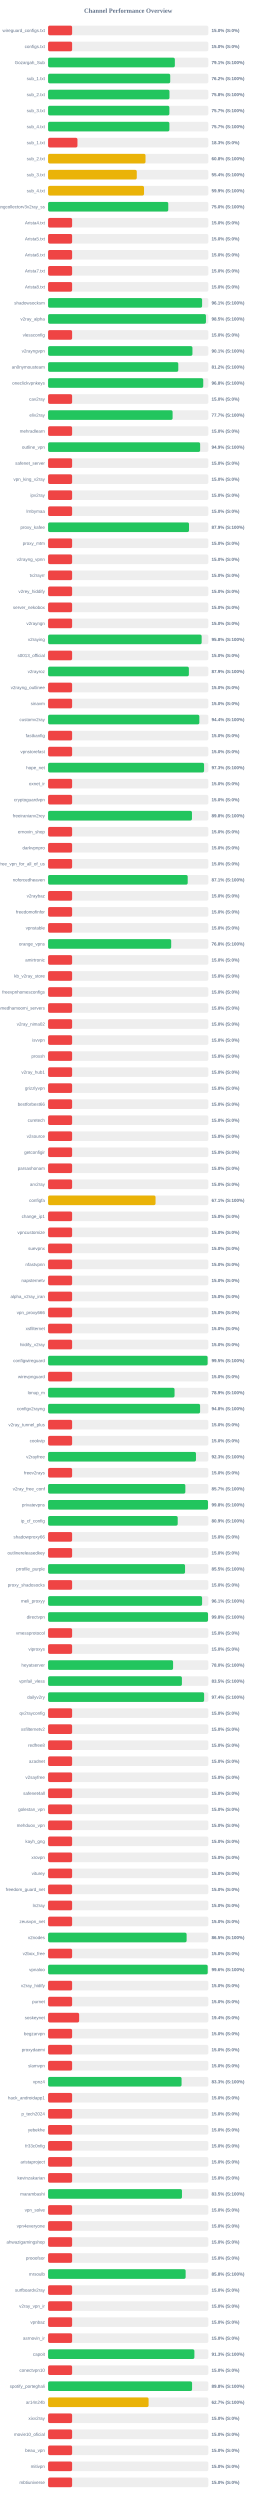
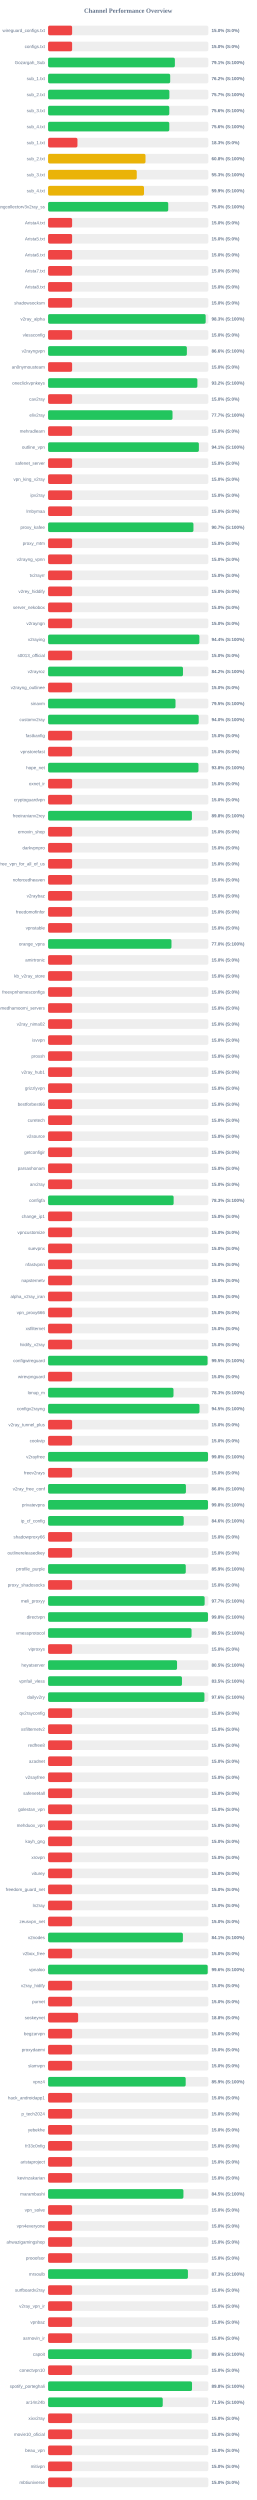
<svg xmlns="http://www.w3.org/2000/svg" width="800" height="7800" version="1.1">
  <style>
        .row { font: 14px Arial; fill: #64748b; }
        .score { font: bold 14px Arial; fill: #64748b; }
    </style>
  <text x="400" y="40" text-anchor="middle" font-size="20px" font-weight="bold" fill="#64748b">Channel Performance Overview</text>
  <rect x="150" y="80" width="500" height="30" fill="#eee" rx="5" />
  <rect x="150" y="80" width="75.0" height="30" fill="#ef4444" rx="5" />
  <text x="140" y="100" text-anchor="end" class="row">wireguard_configs.txt</text>
  <text x="660" y="100" text-anchor="start" class="score">15.0% (S:0%)</text>
  <rect x="150" y="130" width="500" height="30" fill="#eee" rx="5" />
  <rect x="150" y="130" width="75.0" height="30" fill="#ef4444" rx="5" />
  <text x="140" y="150" text-anchor="end" class="row">configs.txt</text>
  <text x="660" y="150" text-anchor="start" class="score">15.0% (S:0%)</text>
  <rect x="150" y="180" width="500" height="30" fill="#eee" rx="5" />
-   <rect x="150" y="180" width="395.55" height="30" fill="#22c55e" rx="5" />
+   <rect x="150" y="180" width="395.65" height="30" fill="#22c55e" rx="5" />
  <text x="140" y="200" text-anchor="end" class="row">Gozargah_Sub</text>
  <text x="660" y="200" text-anchor="start" class="score">79.1% (S:100%)</text>
  <rect x="150" y="230" width="500" height="30" fill="#eee" rx="5" />
-   <rect x="150" y="230" width="381.1" height="30" fill="#22c55e" rx="5" />
+   <rect x="150" y="230" width="381.0" height="30" fill="#22c55e" rx="5" />
  <text x="140" y="250" text-anchor="end" class="row">sub_1.txt</text>
  <text x="660" y="250" text-anchor="start" class="score">76.2% (S:100%)</text>
  <rect x="150" y="280" width="500" height="30" fill="#eee" rx="5" />
-   <rect x="150" y="280" width="378.75" height="30" fill="#22c55e" rx="5" />
+   <rect x="150" y="280" width="378.45" height="30" fill="#22c55e" rx="5" />
  <text x="140" y="300" text-anchor="end" class="row">sub_2.txt</text>
-   <text x="660" y="300" text-anchor="start" class="score">75.8% (S:100%)</text>
+   <text x="660" y="300" text-anchor="start" class="score">75.7% (S:100%)</text>
  <rect x="150" y="330" width="500" height="30" fill="#eee" rx="5" />
-   <rect x="150" y="330" width="378.45" height="30" fill="#22c55e" rx="5" />
+   <rect x="150" y="330" width="378.2" height="30" fill="#22c55e" rx="5" />
  <text x="140" y="350" text-anchor="end" class="row">sub_3.txt</text>
-   <text x="660" y="350" text-anchor="start" class="score">75.7% (S:100%)</text>
+   <text x="660" y="350" text-anchor="start" class="score">75.6% (S:100%)</text>
  <rect x="150" y="380" width="500" height="30" fill="#eee" rx="5" />
-   <rect x="150" y="380" width="378.5" height="30" fill="#22c55e" rx="5" />
+   <rect x="150" y="380" width="378.2" height="30" fill="#22c55e" rx="5" />
  <text x="140" y="400" text-anchor="end" class="row">sub_4.txt</text>
-   <text x="660" y="400" text-anchor="start" class="score">75.7% (S:100%)</text>
+   <text x="660" y="400" text-anchor="start" class="score">75.6% (S:100%)</text>
  <rect x="150" y="430" width="500" height="30" fill="#eee" rx="5" />
  <rect x="150" y="430" width="91.65" height="30" fill="#ef4444" rx="5" />
  <text x="140" y="450" text-anchor="end" class="row">sub_1.txt</text>
  <text x="660" y="450" text-anchor="start" class="score">18.3% (S:0%)</text>
  <rect x="150" y="480" width="500" height="30" fill="#eee" rx="5" />
-   <rect x="150" y="480" width="304.0" height="30" fill="#eab308" rx="5" />
+   <rect x="150" y="480" width="303.95" height="30" fill="#eab308" rx="5" />
  <text x="140" y="500" text-anchor="end" class="row">sub_2.txt</text>
  <text x="660" y="500" text-anchor="start" class="score">60.8% (S:100%)</text>
  <rect x="150" y="530" width="500" height="30" fill="#eee" rx="5" />
-   <rect x="150" y="530" width="276.75" height="30" fill="#eab308" rx="5" />
+   <rect x="150" y="530" width="276.7" height="30" fill="#eab308" rx="5" />
  <text x="140" y="550" text-anchor="end" class="row">sub_3.txt</text>
-   <text x="660" y="550" text-anchor="start" class="score">55.4% (S:100%)</text>
+   <text x="660" y="550" text-anchor="start" class="score">55.3% (S:100%)</text>
  <rect x="150" y="580" width="500" height="30" fill="#eee" rx="5" />
-   <rect x="150" y="580" width="299.35" height="30" fill="#eab308" rx="5" />
+   <rect x="150" y="580" width="299.3" height="30" fill="#eab308" rx="5" />
  <text x="140" y="600" text-anchor="end" class="row">sub_4.txt</text>
  <text x="660" y="600" text-anchor="start" class="score">59.9% (S:100%)</text>
  <rect x="150" y="630" width="500" height="30" fill="#eee" rx="5" />
-   <rect x="150" y="630" width="375.0" height="30" fill="#22c55e" rx="5" />
+   <rect x="150" y="630" width="374.9" height="30" fill="#22c55e" rx="5" />
  <text x="140" y="650" text-anchor="end" class="row">kayhgngcollectorv3v2ray_ss</text>
  <text x="660" y="650" text-anchor="start" class="score">75.0% (S:100%)</text>
  <rect x="150" y="680" width="500" height="30" fill="#eee" rx="5" />
  <rect x="150" y="680" width="75.0" height="30" fill="#ef4444" rx="5" />
  <text x="140" y="700" text-anchor="end" class="row">Arista4.txt</text>
  <text x="660" y="700" text-anchor="start" class="score">15.0% (S:0%)</text>
  <rect x="150" y="730" width="500" height="30" fill="#eee" rx="5" />
  <rect x="150" y="730" width="75.0" height="30" fill="#ef4444" rx="5" />
  <text x="140" y="750" text-anchor="end" class="row">Arista5.txt</text>
  <text x="660" y="750" text-anchor="start" class="score">15.0% (S:0%)</text>
  <rect x="150" y="780" width="500" height="30" fill="#eee" rx="5" />
  <rect x="150" y="780" width="75.0" height="30" fill="#ef4444" rx="5" />
  <text x="140" y="800" text-anchor="end" class="row">Arista6.txt</text>
  <text x="660" y="800" text-anchor="start" class="score">15.0% (S:0%)</text>
  <rect x="150" y="830" width="500" height="30" fill="#eee" rx="5" />
  <rect x="150" y="830" width="75.0" height="30" fill="#ef4444" rx="5" />
  <text x="140" y="850" text-anchor="end" class="row">Arista7.txt</text>
  <text x="660" y="850" text-anchor="start" class="score">15.0% (S:0%)</text>
  <rect x="150" y="880" width="500" height="30" fill="#eee" rx="5" />
  <rect x="150" y="880" width="75.0" height="30" fill="#ef4444" rx="5" />
  <text x="140" y="900" text-anchor="end" class="row">Arista8.txt</text>
  <text x="660" y="900" text-anchor="start" class="score">15.0% (S:0%)</text>
  <rect x="150" y="930" width="500" height="30" fill="#eee" rx="5" />
-   <rect x="150" y="930" width="480.55" height="30" fill="#22c55e" rx="5" />
+   <rect x="150" y="930" width="75.0" height="30" fill="#ef4444" rx="5" />
  <text x="140" y="950" text-anchor="end" class="row">shadowsocksm</text>
-   <text x="660" y="950" text-anchor="start" class="score">96.1% (S:100%)</text>
+   <text x="660" y="950" text-anchor="start" class="score">15.0% (S:0%)</text>
  <rect x="150" y="980" width="500" height="30" fill="#eee" rx="5" />
-   <rect x="150" y="980" width="492.6" height="30" fill="#22c55e" rx="5" />
+   <rect x="150" y="980" width="491.75" height="30" fill="#22c55e" rx="5" />
  <text x="140" y="1000" text-anchor="end" class="row">v2ray_alpha</text>
-   <text x="660" y="1000" text-anchor="start" class="score">98.5% (S:100%)</text>
+   <text x="660" y="1000" text-anchor="start" class="score">98.3% (S:100%)</text>
  <rect x="150" y="1030" width="500" height="30" fill="#eee" rx="5" />
  <rect x="150" y="1030" width="75.0" height="30" fill="#ef4444" rx="5" />
  <text x="140" y="1050" text-anchor="end" class="row">vlessconfig</text>
  <text x="660" y="1050" text-anchor="start" class="score">15.0% (S:0%)</text>
  <rect x="150" y="1080" width="500" height="30" fill="#eee" rx="5" />
-   <rect x="150" y="1080" width="450.4" height="30" fill="#22c55e" rx="5" />
+   <rect x="150" y="1080" width="433.05" height="30" fill="#22c55e" rx="5" />
  <text x="140" y="1100" text-anchor="end" class="row">v2rayngvpn</text>
-   <text x="660" y="1100" text-anchor="start" class="score">90.1% (S:100%)</text>
+   <text x="660" y="1100" text-anchor="start" class="score">86.6% (S:100%)</text>
  <rect x="150" y="1130" width="500" height="30" fill="#eee" rx="5" />
-   <rect x="150" y="1130" width="406.25" height="30" fill="#22c55e" rx="5" />
+   <rect x="150" y="1130" width="75.0" height="30" fill="#ef4444" rx="5" />
  <text x="140" y="1150" text-anchor="end" class="row">an0nymousteam</text>
-   <text x="660" y="1150" text-anchor="start" class="score">81.2% (S:100%)</text>
+   <text x="660" y="1150" text-anchor="start" class="score">15.0% (S:0%)</text>
  <rect x="150" y="1180" width="500" height="30" fill="#eee" rx="5" />
-   <rect x="150" y="1180" width="484.1" height="30" fill="#22c55e" rx="5" />
+   <rect x="150" y="1180" width="465.85" height="30" fill="#22c55e" rx="5" />
  <text x="140" y="1200" text-anchor="end" class="row">oneclickvpnkeys</text>
-   <text x="660" y="1200" text-anchor="start" class="score">96.8% (S:100%)</text>
+   <text x="660" y="1200" text-anchor="start" class="score">93.2% (S:100%)</text>
  <rect x="150" y="1230" width="500" height="30" fill="#eee" rx="5" />
  <rect x="150" y="1230" width="75.0" height="30" fill="#ef4444" rx="5" />
  <text x="140" y="1250" text-anchor="end" class="row">cav2ray</text>
  <text x="660" y="1250" text-anchor="start" class="score">15.0% (S:0%)</text>
  <rect x="150" y="1280" width="500" height="30" fill="#eee" rx="5" />
-   <rect x="150" y="1280" width="388.5" height="30" fill="#22c55e" rx="5" />
+   <rect x="150" y="1280" width="388.25" height="30" fill="#22c55e" rx="5" />
  <text x="140" y="1300" text-anchor="end" class="row">eliv2ray</text>
  <text x="660" y="1300" text-anchor="start" class="score">77.7% (S:100%)</text>
  <rect x="150" y="1330" width="500" height="30" fill="#eee" rx="5" />
  <rect x="150" y="1330" width="75.0" height="30" fill="#ef4444" rx="5" />
  <text x="140" y="1350" text-anchor="end" class="row">mehradlearn</text>
  <text x="660" y="1350" text-anchor="start" class="score">15.0% (S:0%)</text>
  <rect x="150" y="1380" width="500" height="30" fill="#eee" rx="5" />
-   <rect x="150" y="1380" width="474.4" height="30" fill="#22c55e" rx="5" />
+   <rect x="150" y="1380" width="470.5" height="30" fill="#22c55e" rx="5" />
  <text x="140" y="1400" text-anchor="end" class="row">outline_vpn</text>
-   <text x="660" y="1400" text-anchor="start" class="score">94.9% (S:100%)</text>
+   <text x="660" y="1400" text-anchor="start" class="score">94.1% (S:100%)</text>
  <rect x="150" y="1430" width="500" height="30" fill="#eee" rx="5" />
  <rect x="150" y="1430" width="75.0" height="30" fill="#ef4444" rx="5" />
  <text x="140" y="1450" text-anchor="end" class="row">safenet_server</text>
  <text x="660" y="1450" text-anchor="start" class="score">15.0% (S:0%)</text>
  <rect x="150" y="1480" width="500" height="30" fill="#eee" rx="5" />
  <rect x="150" y="1480" width="75.0" height="30" fill="#ef4444" rx="5" />
  <text x="140" y="1500" text-anchor="end" class="row">vpn_king_v2ray</text>
  <text x="660" y="1500" text-anchor="start" class="score">15.0% (S:0%)</text>
  <rect x="150" y="1530" width="500" height="30" fill="#eee" rx="5" />
  <rect x="150" y="1530" width="75.0" height="30" fill="#ef4444" rx="5" />
  <text x="140" y="1550" text-anchor="end" class="row">ipv2ray</text>
  <text x="660" y="1550" text-anchor="start" class="score">15.0% (S:0%)</text>
  <rect x="150" y="1580" width="500" height="30" fill="#eee" rx="5" />
  <rect x="150" y="1580" width="75.0" height="30" fill="#ef4444" rx="5" />
  <text x="140" y="1600" text-anchor="end" class="row">lrnbymaa</text>
  <text x="660" y="1600" text-anchor="start" class="score">15.0% (S:0%)</text>
  <rect x="150" y="1630" width="500" height="30" fill="#eee" rx="5" />
-   <rect x="150" y="1630" width="439.7" height="30" fill="#22c55e" rx="5" />
+   <rect x="150" y="1630" width="453.55" height="30" fill="#22c55e" rx="5" />
  <text x="140" y="1650" text-anchor="end" class="row">proxy_kafee</text>
-   <text x="660" y="1650" text-anchor="start" class="score">87.9% (S:100%)</text>
+   <text x="660" y="1650" text-anchor="start" class="score">90.7% (S:100%)</text>
  <rect x="150" y="1680" width="500" height="30" fill="#eee" rx="5" />
  <rect x="150" y="1680" width="75.0" height="30" fill="#ef4444" rx="5" />
  <text x="140" y="1700" text-anchor="end" class="row">proxy_mtm</text>
  <text x="660" y="1700" text-anchor="start" class="score">15.0% (S:0%)</text>
  <rect x="150" y="1730" width="500" height="30" fill="#eee" rx="5" />
  <rect x="150" y="1730" width="75.0" height="30" fill="#ef4444" rx="5" />
  <text x="140" y="1750" text-anchor="end" class="row">v2rayng_vpnn</text>
  <text x="660" y="1750" text-anchor="start" class="score">15.0% (S:0%)</text>
  <rect x="150" y="1780" width="500" height="30" fill="#eee" rx="5" />
  <rect x="150" y="1780" width="75.0" height="30" fill="#ef4444" rx="5" />
  <text x="140" y="1800" text-anchor="end" class="row">tv2rayrr</text>
  <text x="660" y="1800" text-anchor="start" class="score">15.0% (S:0%)</text>
  <rect x="150" y="1830" width="500" height="30" fill="#eee" rx="5" />
  <rect x="150" y="1830" width="75.0" height="30" fill="#ef4444" rx="5" />
  <text x="140" y="1850" text-anchor="end" class="row">v2rey_hiddify</text>
  <text x="660" y="1850" text-anchor="start" class="score">15.0% (S:0%)</text>
  <rect x="150" y="1880" width="500" height="30" fill="#eee" rx="5" />
  <rect x="150" y="1880" width="75.0" height="30" fill="#ef4444" rx="5" />
  <text x="140" y="1900" text-anchor="end" class="row">server_nekobox</text>
  <text x="660" y="1900" text-anchor="start" class="score">15.0% (S:0%)</text>
  <rect x="150" y="1930" width="500" height="30" fill="#eee" rx="5" />
  <rect x="150" y="1930" width="75.0" height="30" fill="#ef4444" rx="5" />
  <text x="140" y="1950" text-anchor="end" class="row">v2rayngn</text>
  <text x="660" y="1950" text-anchor="start" class="score">15.0% (S:0%)</text>
  <rect x="150" y="1980" width="500" height="30" fill="#eee" rx="5" />
-   <rect x="150" y="1980" width="479.15" height="30" fill="#22c55e" rx="5" />
+   <rect x="150" y="1980" width="472.1" height="30" fill="#22c55e" rx="5" />
  <text x="140" y="2000" text-anchor="end" class="row">v2raying</text>
-   <text x="660" y="2000" text-anchor="start" class="score">95.8% (S:100%)</text>
+   <text x="660" y="2000" text-anchor="start" class="score">94.4% (S:100%)</text>
  <rect x="150" y="2030" width="500" height="30" fill="#eee" rx="5" />
  <rect x="150" y="2030" width="75.0" height="30" fill="#ef4444" rx="5" />
  <text x="140" y="2050" text-anchor="end" class="row">s0013_official</text>
  <text x="660" y="2050" text-anchor="start" class="score">15.0% (S:0%)</text>
  <rect x="150" y="2080" width="500" height="30" fill="#eee" rx="5" />
-   <rect x="150" y="2080" width="439.3" height="30" fill="#22c55e" rx="5" />
+   <rect x="150" y="2080" width="420.9" height="30" fill="#22c55e" rx="5" />
  <text x="140" y="2100" text-anchor="end" class="row">v2rayroz</text>
-   <text x="660" y="2100" text-anchor="start" class="score">87.9% (S:100%)</text>
+   <text x="660" y="2100" text-anchor="start" class="score">84.2% (S:100%)</text>
  <rect x="150" y="2130" width="500" height="30" fill="#eee" rx="5" />
  <rect x="150" y="2130" width="75.0" height="30" fill="#ef4444" rx="5" />
  <text x="140" y="2150" text-anchor="end" class="row">v2rayng_outlinee</text>
  <text x="660" y="2150" text-anchor="start" class="score">15.0% (S:0%)</text>
  <rect x="150" y="2180" width="500" height="30" fill="#eee" rx="5" />
-   <rect x="150" y="2180" width="75.0" height="30" fill="#ef4444" rx="5" />
+   <rect x="150" y="2180" width="397.6" height="30" fill="#22c55e" rx="5" />
  <text x="140" y="2200" text-anchor="end" class="row">sinavm</text>
-   <text x="660" y="2200" text-anchor="start" class="score">15.0% (S:0%)</text>
+   <text x="660" y="2200" text-anchor="start" class="score">79.5% (S:100%)</text>
  <rect x="150" y="2230" width="500" height="30" fill="#eee" rx="5" />
-   <rect x="150" y="2230" width="471.95" height="30" fill="#22c55e" rx="5" />
+   <rect x="150" y="2230" width="470.0" height="30" fill="#22c55e" rx="5" />
  <text x="140" y="2250" text-anchor="end" class="row">customv2ray</text>
-   <text x="660" y="2250" text-anchor="start" class="score">94.4% (S:100%)</text>
+   <text x="660" y="2250" text-anchor="start" class="score">94.0% (S:100%)</text>
  <rect x="150" y="2280" width="500" height="30" fill="#eee" rx="5" />
  <rect x="150" y="2280" width="75.0" height="30" fill="#ef4444" rx="5" />
  <text x="140" y="2300" text-anchor="end" class="row">fastkanfig</text>
  <text x="660" y="2300" text-anchor="start" class="score">15.0% (S:0%)</text>
  <rect x="150" y="2330" width="500" height="30" fill="#eee" rx="5" />
  <rect x="150" y="2330" width="75.0" height="30" fill="#ef4444" rx="5" />
  <text x="140" y="2350" text-anchor="end" class="row">vpnstorefast</text>
  <text x="660" y="2350" text-anchor="start" class="score">15.0% (S:0%)</text>
  <rect x="150" y="2380" width="500" height="30" fill="#eee" rx="5" />
-   <rect x="150" y="2380" width="486.7" height="30" fill="#22c55e" rx="5" />
+   <rect x="150" y="2380" width="469.25" height="30" fill="#22c55e" rx="5" />
  <text x="140" y="2400" text-anchor="end" class="row">hope_net</text>
-   <text x="660" y="2400" text-anchor="start" class="score">97.3% (S:100%)</text>
+   <text x="660" y="2400" text-anchor="start" class="score">93.8% (S:100%)</text>
  <rect x="150" y="2430" width="500" height="30" fill="#eee" rx="5" />
  <rect x="150" y="2430" width="75.0" height="30" fill="#ef4444" rx="5" />
  <text x="140" y="2450" text-anchor="end" class="row">oxnet_ir</text>
  <text x="660" y="2450" text-anchor="start" class="score">15.0% (S:0%)</text>
  <rect x="150" y="2480" width="500" height="30" fill="#eee" rx="5" />
  <rect x="150" y="2480" width="75.0" height="30" fill="#ef4444" rx="5" />
  <text x="140" y="2500" text-anchor="end" class="row">cryptoguardvpn</text>
  <text x="660" y="2500" text-anchor="start" class="score">15.0% (S:0%)</text>
  <rect x="150" y="2530" width="500" height="30" fill="#eee" rx="5" />
-   <rect x="150" y="2530" width="448.95" height="30" fill="#22c55e" rx="5" />
+   <rect x="150" y="2530" width="448.8" height="30" fill="#22c55e" rx="5" />
  <text x="140" y="2550" text-anchor="end" class="row">freeiranianv2rey</text>
  <text x="660" y="2550" text-anchor="start" class="score">89.8% (S:100%)</text>
  <rect x="150" y="2580" width="500" height="30" fill="#eee" rx="5" />
  <rect x="150" y="2580" width="75.0" height="30" fill="#ef4444" rx="5" />
  <text x="140" y="2600" text-anchor="end" class="row">ernoxin_shop</text>
  <text x="660" y="2600" text-anchor="start" class="score">15.0% (S:0%)</text>
  <rect x="150" y="2630" width="500" height="30" fill="#eee" rx="5" />
  <rect x="150" y="2630" width="75.0" height="30" fill="#ef4444" rx="5" />
  <text x="140" y="2650" text-anchor="end" class="row">darkvpnpro</text>
  <text x="660" y="2650" text-anchor="start" class="score">15.0% (S:0%)</text>
  <rect x="150" y="2680" width="500" height="30" fill="#eee" rx="5" />
  <rect x="150" y="2680" width="75.0" height="30" fill="#ef4444" rx="5" />
  <text x="140" y="2700" text-anchor="end" class="row">free_vpn_for_all_of_us</text>
  <text x="660" y="2700" text-anchor="start" class="score">15.0% (S:0%)</text>
  <rect x="150" y="2730" width="500" height="30" fill="#eee" rx="5" />
-   <rect x="150" y="2730" width="435.65" height="30" fill="#22c55e" rx="5" />
+   <rect x="150" y="2730" width="75.0" height="30" fill="#ef4444" rx="5" />
  <text x="140" y="2750" text-anchor="end" class="row">noforcedheaven</text>
-   <text x="660" y="2750" text-anchor="start" class="score">87.1% (S:100%)</text>
+   <text x="660" y="2750" text-anchor="start" class="score">15.0% (S:0%)</text>
  <rect x="150" y="2780" width="500" height="30" fill="#eee" rx="5" />
  <rect x="150" y="2780" width="75.0" height="30" fill="#ef4444" rx="5" />
  <text x="140" y="2800" text-anchor="end" class="row">v2raybaz</text>
  <text x="660" y="2800" text-anchor="start" class="score">15.0% (S:0%)</text>
  <rect x="150" y="2830" width="500" height="30" fill="#eee" rx="5" />
  <rect x="150" y="2830" width="75.0" height="30" fill="#ef4444" rx="5" />
  <text x="140" y="2850" text-anchor="end" class="row">freedomofinfor</text>
  <text x="660" y="2850" text-anchor="start" class="score">15.0% (S:0%)</text>
  <rect x="150" y="2880" width="500" height="30" fill="#eee" rx="5" />
  <rect x="150" y="2880" width="75.0" height="30" fill="#ef4444" rx="5" />
  <text x="140" y="2900" text-anchor="end" class="row">vpnstable</text>
  <text x="660" y="2900" text-anchor="start" class="score">15.0% (S:0%)</text>
  <rect x="150" y="2930" width="500" height="30" fill="#eee" rx="5" />
-   <rect x="150" y="2930" width="384.1" height="30" fill="#22c55e" rx="5" />
+   <rect x="150" y="2930" width="385.0" height="30" fill="#22c55e" rx="5" />
  <text x="140" y="2950" text-anchor="end" class="row">orange_vpns</text>
-   <text x="660" y="2950" text-anchor="start" class="score">76.8% (S:100%)</text>
+   <text x="660" y="2950" text-anchor="start" class="score">77.0% (S:100%)</text>
  <rect x="150" y="2980" width="500" height="30" fill="#eee" rx="5" />
  <rect x="150" y="2980" width="75.0" height="30" fill="#ef4444" rx="5" />
  <text x="140" y="3000" text-anchor="end" class="row">amirtronic</text>
  <text x="660" y="3000" text-anchor="start" class="score">15.0% (S:0%)</text>
  <rect x="150" y="3030" width="500" height="30" fill="#eee" rx="5" />
  <rect x="150" y="3030" width="75.0" height="30" fill="#ef4444" rx="5" />
  <text x="140" y="3050" text-anchor="end" class="row">kb_v2ray_store</text>
  <text x="660" y="3050" text-anchor="start" class="score">15.0% (S:0%)</text>
  <rect x="150" y="3080" width="500" height="30" fill="#eee" rx="5" />
  <rect x="150" y="3080" width="75.0" height="30" fill="#ef4444" rx="5" />
  <text x="140" y="3100" text-anchor="end" class="row">freevpnhomesconfigs</text>
  <text x="660" y="3100" text-anchor="start" class="score">15.0% (S:0%)</text>
  <rect x="150" y="3130" width="500" height="30" fill="#eee" rx="5" />
  <rect x="150" y="3130" width="75.0" height="30" fill="#ef4444" rx="5" />
  <text x="140" y="3150" text-anchor="end" class="row">ahmedhamoomi_servers</text>
  <text x="660" y="3150" text-anchor="start" class="score">15.0% (S:0%)</text>
  <rect x="150" y="3180" width="500" height="30" fill="#eee" rx="5" />
  <rect x="150" y="3180" width="75.0" height="30" fill="#ef4444" rx="5" />
  <text x="140" y="3200" text-anchor="end" class="row">v2ray_nima02</text>
  <text x="660" y="3200" text-anchor="start" class="score">15.0% (S:0%)</text>
  <rect x="150" y="3230" width="500" height="30" fill="#eee" rx="5" />
  <rect x="150" y="3230" width="75.0" height="30" fill="#ef4444" rx="5" />
  <text x="140" y="3250" text-anchor="end" class="row">isvvpn</text>
  <text x="660" y="3250" text-anchor="start" class="score">15.0% (S:0%)</text>
  <rect x="150" y="3280" width="500" height="30" fill="#eee" rx="5" />
  <rect x="150" y="3280" width="75.0" height="30" fill="#ef4444" rx="5" />
  <text x="140" y="3300" text-anchor="end" class="row">prossh</text>
  <text x="660" y="3300" text-anchor="start" class="score">15.0% (S:0%)</text>
  <rect x="150" y="3330" width="500" height="30" fill="#eee" rx="5" />
  <rect x="150" y="3330" width="75.0" height="30" fill="#ef4444" rx="5" />
  <text x="140" y="3350" text-anchor="end" class="row">v2ray_hub1</text>
  <text x="660" y="3350" text-anchor="start" class="score">15.0% (S:0%)</text>
  <rect x="150" y="3380" width="500" height="30" fill="#eee" rx="5" />
  <rect x="150" y="3380" width="75.0" height="30" fill="#ef4444" rx="5" />
  <text x="140" y="3400" text-anchor="end" class="row">grizzlyvpn</text>
  <text x="660" y="3400" text-anchor="start" class="score">15.0% (S:0%)</text>
  <rect x="150" y="3430" width="500" height="30" fill="#eee" rx="5" />
  <rect x="150" y="3430" width="75.0" height="30" fill="#ef4444" rx="5" />
  <text x="140" y="3450" text-anchor="end" class="row">bestforbest66</text>
  <text x="660" y="3450" text-anchor="start" class="score">15.0% (S:0%)</text>
  <rect x="150" y="3480" width="500" height="30" fill="#eee" rx="5" />
  <rect x="150" y="3480" width="75.0" height="30" fill="#ef4444" rx="5" />
  <text x="140" y="3500" text-anchor="end" class="row">curetech</text>
  <text x="660" y="3500" text-anchor="start" class="score">15.0% (S:0%)</text>
  <rect x="150" y="3530" width="500" height="30" fill="#eee" rx="5" />
  <rect x="150" y="3530" width="75.0" height="30" fill="#ef4444" rx="5" />
  <text x="140" y="3550" text-anchor="end" class="row">v2source</text>
  <text x="660" y="3550" text-anchor="start" class="score">15.0% (S:0%)</text>
  <rect x="150" y="3580" width="500" height="30" fill="#eee" rx="5" />
  <rect x="150" y="3580" width="75.0" height="30" fill="#ef4444" rx="5" />
  <text x="140" y="3600" text-anchor="end" class="row">getconfigir</text>
  <text x="660" y="3600" text-anchor="start" class="score">15.0% (S:0%)</text>
  <rect x="150" y="3630" width="500" height="30" fill="#eee" rx="5" />
  <rect x="150" y="3630" width="75.0" height="30" fill="#ef4444" rx="5" />
  <text x="140" y="3650" text-anchor="end" class="row">parsashonam</text>
  <text x="660" y="3650" text-anchor="start" class="score">15.0% (S:0%)</text>
  <rect x="150" y="3680" width="500" height="30" fill="#eee" rx="5" />
  <rect x="150" y="3680" width="75.0" height="30" fill="#ef4444" rx="5" />
  <text x="140" y="3700" text-anchor="end" class="row">arv2ray</text>
  <text x="660" y="3700" text-anchor="start" class="score">15.0% (S:0%)</text>
  <rect x="150" y="3730" width="500" height="30" fill="#eee" rx="5" />
-   <rect x="150" y="3730" width="335.3" height="30" fill="#eab308" rx="5" />
+   <rect x="150" y="3730" width="391.75" height="30" fill="#22c55e" rx="5" />
  <text x="140" y="3750" text-anchor="end" class="row">configfa</text>
-   <text x="660" y="3750" text-anchor="start" class="score">67.1% (S:100%)</text>
+   <text x="660" y="3750" text-anchor="start" class="score">78.3% (S:100%)</text>
  <rect x="150" y="3780" width="500" height="30" fill="#eee" rx="5" />
  <rect x="150" y="3780" width="75.0" height="30" fill="#ef4444" rx="5" />
  <text x="140" y="3800" text-anchor="end" class="row">change_ip1</text>
  <text x="660" y="3800" text-anchor="start" class="score">15.0% (S:0%)</text>
  <rect x="150" y="3830" width="500" height="30" fill="#eee" rx="5" />
  <rect x="150" y="3830" width="75.0" height="30" fill="#ef4444" rx="5" />
  <text x="140" y="3850" text-anchor="end" class="row">vpncustomize</text>
  <text x="660" y="3850" text-anchor="start" class="score">15.0% (S:0%)</text>
  <rect x="150" y="3880" width="500" height="30" fill="#eee" rx="5" />
  <rect x="150" y="3880" width="75.0" height="30" fill="#ef4444" rx="5" />
  <text x="140" y="3900" text-anchor="end" class="row">suevpnx</text>
  <text x="660" y="3900" text-anchor="start" class="score">15.0% (S:0%)</text>
  <rect x="150" y="3930" width="500" height="30" fill="#eee" rx="5" />
  <rect x="150" y="3930" width="75.0" height="30" fill="#ef4444" rx="5" />
  <text x="140" y="3950" text-anchor="end" class="row">nfastvpnn</text>
  <text x="660" y="3950" text-anchor="start" class="score">15.0% (S:0%)</text>
  <rect x="150" y="3980" width="500" height="30" fill="#eee" rx="5" />
  <rect x="150" y="3980" width="75.0" height="30" fill="#ef4444" rx="5" />
  <text x="140" y="4000" text-anchor="end" class="row">napsternetv</text>
  <text x="660" y="4000" text-anchor="start" class="score">15.0% (S:0%)</text>
  <rect x="150" y="4030" width="500" height="30" fill="#eee" rx="5" />
  <rect x="150" y="4030" width="75.0" height="30" fill="#ef4444" rx="5" />
  <text x="140" y="4050" text-anchor="end" class="row">alpha_v2ray_iran</text>
  <text x="660" y="4050" text-anchor="start" class="score">15.0% (S:0%)</text>
  <rect x="150" y="4080" width="500" height="30" fill="#eee" rx="5" />
  <rect x="150" y="4080" width="75.0" height="30" fill="#ef4444" rx="5" />
  <text x="140" y="4100" text-anchor="end" class="row">vpn_proxy666</text>
  <text x="660" y="4100" text-anchor="start" class="score">15.0% (S:0%)</text>
  <rect x="150" y="4130" width="500" height="30" fill="#eee" rx="5" />
  <rect x="150" y="4130" width="75.0" height="30" fill="#ef4444" rx="5" />
  <text x="140" y="4150" text-anchor="end" class="row">xsfilternet</text>
  <text x="660" y="4150" text-anchor="start" class="score">15.0% (S:0%)</text>
  <rect x="150" y="4180" width="500" height="30" fill="#eee" rx="5" />
  <rect x="150" y="4180" width="75.0" height="30" fill="#ef4444" rx="5" />
  <text x="140" y="4200" text-anchor="end" class="row">hiidify_v2ray</text>
  <text x="660" y="4200" text-anchor="start" class="score">15.0% (S:0%)</text>
  <rect x="150" y="4230" width="500" height="30" fill="#eee" rx="5" />
-   <rect x="150" y="4230" width="497.75" height="30" fill="#22c55e" rx="5" />
+   <rect x="150" y="4230" width="497.6" height="30" fill="#22c55e" rx="5" />
  <text x="140" y="4250" text-anchor="end" class="row">configwireguard</text>
  <text x="660" y="4250" text-anchor="start" class="score">99.5% (S:100%)</text>
  <rect x="150" y="4280" width="500" height="30" fill="#eee" rx="5" />
  <rect x="150" y="4280" width="75.0" height="30" fill="#ef4444" rx="5" />
  <text x="140" y="4300" text-anchor="end" class="row">wirevpnguard</text>
  <text x="660" y="4300" text-anchor="start" class="score">15.0% (S:0%)</text>
  <rect x="150" y="4330" width="500" height="30" fill="#eee" rx="5" />
-   <rect x="150" y="4330" width="394.6" height="30" fill="#22c55e" rx="5" />
+   <rect x="150" y="4330" width="391.3" height="30" fill="#22c55e" rx="5" />
  <text x="140" y="4350" text-anchor="end" class="row">lonup_m</text>
-   <text x="660" y="4350" text-anchor="start" class="score">78.9% (S:100%)</text>
+   <text x="660" y="4350" text-anchor="start" class="score">78.3% (S:100%)</text>
  <rect x="150" y="4380" width="500" height="30" fill="#eee" rx="5" />
-   <rect x="150" y="4380" width="474.25" height="30" fill="#22c55e" rx="5" />
+   <rect x="150" y="4380" width="472.4" height="30" fill="#22c55e" rx="5" />
  <text x="140" y="4400" text-anchor="end" class="row">configv2rayng</text>
-   <text x="660" y="4400" text-anchor="start" class="score">94.8% (S:100%)</text>
+   <text x="660" y="4400" text-anchor="start" class="score">94.5% (S:100%)</text>
  <rect x="150" y="4430" width="500" height="30" fill="#eee" rx="5" />
  <rect x="150" y="4430" width="75.0" height="30" fill="#ef4444" rx="5" />
  <text x="140" y="4450" text-anchor="end" class="row">v2ray_tunnel_plus</text>
  <text x="660" y="4450" text-anchor="start" class="score">15.0% (S:0%)</text>
  <rect x="150" y="4480" width="500" height="30" fill="#eee" rx="5" />
  <rect x="150" y="4480" width="75.0" height="30" fill="#ef4444" rx="5" />
  <text x="140" y="4500" text-anchor="end" class="row">cookvip</text>
  <text x="660" y="4500" text-anchor="start" class="score">15.0% (S:0%)</text>
  <rect x="150" y="4530" width="500" height="30" fill="#eee" rx="5" />
-   <rect x="150" y="4530" width="461.45" height="30" fill="#22c55e" rx="5" />
+   <rect x="150" y="4530" width="499.0" height="30" fill="#22c55e" rx="5" />
  <text x="140" y="4550" text-anchor="end" class="row">v2rayfree</text>
-   <text x="660" y="4550" text-anchor="start" class="score">92.3% (S:100%)</text>
+   <text x="660" y="4550" text-anchor="start" class="score">99.8% (S:100%)</text>
  <rect x="150" y="4580" width="500" height="30" fill="#eee" rx="5" />
  <rect x="150" y="4580" width="75.0" height="30" fill="#ef4444" rx="5" />
  <text x="140" y="4600" text-anchor="end" class="row">freev2rays</text>
  <text x="660" y="4600" text-anchor="start" class="score">15.0% (S:0%)</text>
  <rect x="150" y="4630" width="500" height="30" fill="#eee" rx="5" />
-   <rect x="150" y="4630" width="428.3" height="30" fill="#22c55e" rx="5" />
+   <rect x="150" y="4630" width="430.1" height="30" fill="#22c55e" rx="5" />
  <text x="140" y="4650" text-anchor="end" class="row">v2ray_free_conf</text>
-   <text x="660" y="4650" text-anchor="start" class="score">85.7% (S:100%)</text>
+   <text x="660" y="4650" text-anchor="start" class="score">86.0% (S:100%)</text>
  <rect x="150" y="4680" width="500" height="30" fill="#eee" rx="5" />
  <rect x="150" y="4680" width="498.9" height="30" fill="#22c55e" rx="5" />
  <text x="140" y="4700" text-anchor="end" class="row">privatevpns</text>
  <text x="660" y="4700" text-anchor="start" class="score">99.8% (S:100%)</text>
  <rect x="150" y="4730" width="500" height="30" fill="#eee" rx="5" />
-   <rect x="150" y="4730" width="404.45" height="30" fill="#22c55e" rx="5" />
+   <rect x="150" y="4730" width="423.2" height="30" fill="#22c55e" rx="5" />
  <text x="140" y="4750" text-anchor="end" class="row">ip_cf_config</text>
-   <text x="660" y="4750" text-anchor="start" class="score">80.9% (S:100%)</text>
+   <text x="660" y="4750" text-anchor="start" class="score">84.6% (S:100%)</text>
  <rect x="150" y="4780" width="500" height="30" fill="#eee" rx="5" />
  <rect x="150" y="4780" width="75.0" height="30" fill="#ef4444" rx="5" />
  <text x="140" y="4800" text-anchor="end" class="row">shadowproxy66</text>
  <text x="660" y="4800" text-anchor="start" class="score">15.0% (S:0%)</text>
  <rect x="150" y="4830" width="500" height="30" fill="#eee" rx="5" />
  <rect x="150" y="4830" width="75.0" height="30" fill="#ef4444" rx="5" />
  <text x="140" y="4850" text-anchor="end" class="row">outlinereleasedkey</text>
  <text x="660" y="4850" text-anchor="start" class="score">15.0% (S:0%)</text>
  <rect x="150" y="4880" width="500" height="30" fill="#eee" rx="5" />
-   <rect x="150" y="4880" width="427.35" height="30" fill="#22c55e" rx="5" />
+   <rect x="150" y="4880" width="429.6" height="30" fill="#22c55e" rx="5" />
  <text x="140" y="4900" text-anchor="end" class="row">prrofile_purple</text>
-   <text x="660" y="4900" text-anchor="start" class="score">85.5% (S:100%)</text>
+   <text x="660" y="4900" text-anchor="start" class="score">85.9% (S:100%)</text>
  <rect x="150" y="4930" width="500" height="30" fill="#eee" rx="5" />
  <rect x="150" y="4930" width="75.0" height="30" fill="#ef4444" rx="5" />
  <text x="140" y="4950" text-anchor="end" class="row">proxy_shadosocks</text>
  <text x="660" y="4950" text-anchor="start" class="score">15.0% (S:0%)</text>
  <rect x="150" y="4980" width="500" height="30" fill="#eee" rx="5" />
-   <rect x="150" y="4980" width="480.55" height="30" fill="#22c55e" rx="5" />
+   <rect x="150" y="4980" width="488.5" height="30" fill="#22c55e" rx="5" />
  <text x="140" y="5000" text-anchor="end" class="row">meli_proxyy</text>
-   <text x="660" y="5000" text-anchor="start" class="score">96.1% (S:100%)</text>
+   <text x="660" y="5000" text-anchor="start" class="score">97.7% (S:100%)</text>
  <rect x="150" y="5030" width="500" height="30" fill="#eee" rx="5" />
-   <rect x="150" y="5030" width="499.0" height="30" fill="#22c55e" rx="5" />
+   <rect x="150" y="5030" width="498.9" height="30" fill="#22c55e" rx="5" />
  <text x="140" y="5050" text-anchor="end" class="row">directvpn</text>
  <text x="660" y="5050" text-anchor="start" class="score">99.8% (S:100%)</text>
  <rect x="150" y="5080" width="500" height="30" fill="#eee" rx="5" />
-   <rect x="150" y="5080" width="75.0" height="30" fill="#ef4444" rx="5" />
+   <rect x="150" y="5080" width="447.65" height="30" fill="#22c55e" rx="5" />
  <text x="140" y="5100" text-anchor="end" class="row">vmessprotocol</text>
-   <text x="660" y="5100" text-anchor="start" class="score">15.0% (S:0%)</text>
+   <text x="660" y="5100" text-anchor="start" class="score">89.5% (S:100%)</text>
  <rect x="150" y="5130" width="500" height="30" fill="#eee" rx="5" />
  <rect x="150" y="5130" width="75.0" height="30" fill="#ef4444" rx="5" />
  <text x="140" y="5150" text-anchor="end" class="row">viproxys</text>
  <text x="660" y="5150" text-anchor="start" class="score">15.0% (S:0%)</text>
  <rect x="150" y="5180" width="500" height="30" fill="#eee" rx="5" />
-   <rect x="150" y="5180" width="390.05" height="30" fill="#22c55e" rx="5" />
+   <rect x="150" y="5180" width="402.4" height="30" fill="#22c55e" rx="5" />
  <text x="140" y="5200" text-anchor="end" class="row">heyatserver</text>
-   <text x="660" y="5200" text-anchor="start" class="score">78.0% (S:100%)</text>
+   <text x="660" y="5200" text-anchor="start" class="score">80.5% (S:100%)</text>
  <rect x="150" y="5230" width="500" height="30" fill="#eee" rx="5" />
-   <rect x="150" y="5230" width="417.55" height="30" fill="#22c55e" rx="5" />
+   <rect x="150" y="5230" width="417.7" height="30" fill="#22c55e" rx="5" />
  <text x="140" y="5250" text-anchor="end" class="row">vpnfail_vless</text>
  <text x="660" y="5250" text-anchor="start" class="score">83.5% (S:100%)</text>
  <rect x="150" y="5280" width="500" height="30" fill="#eee" rx="5" />
-   <rect x="150" y="5280" width="486.85" height="30" fill="#22c55e" rx="5" />
+   <rect x="150" y="5280" width="487.85" height="30" fill="#22c55e" rx="5" />
  <text x="140" y="5300" text-anchor="end" class="row">dailyv2ry</text>
-   <text x="660" y="5300" text-anchor="start" class="score">97.4% (S:100%)</text>
+   <text x="660" y="5300" text-anchor="start" class="score">97.6% (S:100%)</text>
  <rect x="150" y="5330" width="500" height="30" fill="#eee" rx="5" />
  <rect x="150" y="5330" width="75.0" height="30" fill="#ef4444" rx="5" />
  <text x="140" y="5350" text-anchor="end" class="row">qv2rayconfig</text>
  <text x="660" y="5350" text-anchor="start" class="score">15.0% (S:0%)</text>
  <rect x="150" y="5380" width="500" height="30" fill="#eee" rx="5" />
  <rect x="150" y="5380" width="75.0" height="30" fill="#ef4444" rx="5" />
  <text x="140" y="5400" text-anchor="end" class="row">xsfilternetv2</text>
  <text x="660" y="5400" text-anchor="start" class="score">15.0% (S:0%)</text>
  <rect x="150" y="5430" width="500" height="30" fill="#eee" rx="5" />
  <rect x="150" y="5430" width="75.0" height="30" fill="#ef4444" rx="5" />
  <text x="140" y="5450" text-anchor="end" class="row">redfree8</text>
  <text x="660" y="5450" text-anchor="start" class="score">15.0% (S:0%)</text>
  <rect x="150" y="5480" width="500" height="30" fill="#eee" rx="5" />
  <rect x="150" y="5480" width="75.0" height="30" fill="#ef4444" rx="5" />
  <text x="140" y="5500" text-anchor="end" class="row">azadnet</text>
  <text x="660" y="5500" text-anchor="start" class="score">15.0% (S:0%)</text>
  <rect x="150" y="5530" width="500" height="30" fill="#eee" rx="5" />
  <rect x="150" y="5530" width="75.0" height="30" fill="#ef4444" rx="5" />
  <text x="140" y="5550" text-anchor="end" class="row">v2sayfree</text>
  <text x="660" y="5550" text-anchor="start" class="score">15.0% (S:0%)</text>
  <rect x="150" y="5580" width="500" height="30" fill="#eee" rx="5" />
  <rect x="150" y="5580" width="75.0" height="30" fill="#ef4444" rx="5" />
  <text x="140" y="5600" text-anchor="end" class="row">safenet4all</text>
  <text x="660" y="5600" text-anchor="start" class="score">15.0% (S:0%)</text>
  <rect x="150" y="5630" width="500" height="30" fill="#eee" rx="5" />
  <rect x="150" y="5630" width="75.0" height="30" fill="#ef4444" rx="5" />
  <text x="140" y="5650" text-anchor="end" class="row">golestan_vpn</text>
  <text x="660" y="5650" text-anchor="start" class="score">15.0% (S:0%)</text>
  <rect x="150" y="5680" width="500" height="30" fill="#eee" rx="5" />
  <rect x="150" y="5680" width="75.0" height="30" fill="#ef4444" rx="5" />
  <text x="140" y="5700" text-anchor="end" class="row">mehduox_vpn</text>
  <text x="660" y="5700" text-anchor="start" class="score">15.0% (S:0%)</text>
  <rect x="150" y="5730" width="500" height="30" fill="#eee" rx="5" />
  <rect x="150" y="5730" width="75.0" height="30" fill="#ef4444" rx="5" />
  <text x="140" y="5750" text-anchor="end" class="row">kayh_gng</text>
  <text x="660" y="5750" text-anchor="start" class="score">15.0% (S:0%)</text>
  <rect x="150" y="5780" width="500" height="30" fill="#eee" rx="5" />
  <rect x="150" y="5780" width="75.0" height="30" fill="#ef4444" rx="5" />
  <text x="140" y="5800" text-anchor="end" class="row">xrovpn</text>
  <text x="660" y="5800" text-anchor="start" class="score">15.0% (S:0%)</text>
  <rect x="150" y="5830" width="500" height="30" fill="#eee" rx="5" />
  <rect x="150" y="5830" width="75.0" height="30" fill="#ef4444" rx="5" />
  <text x="140" y="5850" text-anchor="end" class="row">viturey</text>
  <text x="660" y="5850" text-anchor="start" class="score">15.0% (S:0%)</text>
  <rect x="150" y="5880" width="500" height="30" fill="#eee" rx="5" />
  <rect x="150" y="5880" width="75.0" height="30" fill="#ef4444" rx="5" />
  <text x="140" y="5900" text-anchor="end" class="row">freedom_guard_net</text>
  <text x="660" y="5900" text-anchor="start" class="score">15.0% (S:0%)</text>
  <rect x="150" y="5930" width="500" height="30" fill="#eee" rx="5" />
  <rect x="150" y="5930" width="75.0" height="30" fill="#ef4444" rx="5" />
  <text x="140" y="5950" text-anchor="end" class="row">ln2ray</text>
  <text x="660" y="5950" text-anchor="start" class="score">15.0% (S:0%)</text>
  <rect x="150" y="5980" width="500" height="30" fill="#eee" rx="5" />
  <rect x="150" y="5980" width="75.0" height="30" fill="#ef4444" rx="5" />
  <text x="140" y="6000" text-anchor="end" class="row">zeusvpn_net</text>
  <text x="660" y="6000" text-anchor="start" class="score">15.0% (S:0%)</text>
  <rect x="150" y="6030" width="500" height="30" fill="#eee" rx="5" />
-   <rect x="150" y="6030" width="432.25" height="30" fill="#22c55e" rx="5" />
+   <rect x="150" y="6030" width="420.65" height="30" fill="#22c55e" rx="5" />
  <text x="140" y="6050" text-anchor="end" class="row">v2nodes</text>
-   <text x="660" y="6050" text-anchor="start" class="score">86.5% (S:100%)</text>
+   <text x="660" y="6050" text-anchor="start" class="score">84.1% (S:100%)</text>
  <rect x="150" y="6080" width="500" height="30" fill="#eee" rx="5" />
  <rect x="150" y="6080" width="75.0" height="30" fill="#ef4444" rx="5" />
  <text x="140" y="6100" text-anchor="end" class="row">v2box_free</text>
  <text x="660" y="6100" text-anchor="start" class="score">15.0% (S:0%)</text>
  <rect x="150" y="6130" width="500" height="30" fill="#eee" rx="5" />
  <rect x="150" y="6130" width="498.05" height="30" fill="#22c55e" rx="5" />
  <text x="140" y="6150" text-anchor="end" class="row">vpnaloo</text>
  <text x="660" y="6150" text-anchor="start" class="score">99.6% (S:100%)</text>
  <rect x="150" y="6180" width="500" height="30" fill="#eee" rx="5" />
  <rect x="150" y="6180" width="75.0" height="30" fill="#ef4444" rx="5" />
  <text x="140" y="6200" text-anchor="end" class="row">v2ray_hidify</text>
  <text x="660" y="6200" text-anchor="start" class="score">15.0% (S:0%)</text>
  <rect x="150" y="6230" width="500" height="30" fill="#eee" rx="5" />
  <rect x="150" y="6230" width="75.0" height="30" fill="#ef4444" rx="5" />
  <text x="140" y="6250" text-anchor="end" class="row">purnet</text>
  <text x="660" y="6250" text-anchor="start" class="score">15.0% (S:0%)</text>
  <rect x="150" y="6280" width="500" height="30" fill="#eee" rx="5" />
-   <rect x="150" y="6280" width="96.9" height="30" fill="#ef4444" rx="5" />
+   <rect x="150" y="6280" width="93.75" height="30" fill="#ef4444" rx="5" />
  <text x="140" y="6300" text-anchor="end" class="row">soskeynet</text>
-   <text x="660" y="6300" text-anchor="start" class="score">19.4% (S:0%)</text>
+   <text x="660" y="6300" text-anchor="start" class="score">18.8% (S:0%)</text>
  <rect x="150" y="6330" width="500" height="30" fill="#eee" rx="5" />
  <rect x="150" y="6330" width="75.0" height="30" fill="#ef4444" rx="5" />
  <text x="140" y="6350" text-anchor="end" class="row">begzarvpn</text>
  <text x="660" y="6350" text-anchor="start" class="score">15.0% (S:0%)</text>
  <rect x="150" y="6380" width="500" height="30" fill="#eee" rx="5" />
  <rect x="150" y="6380" width="75.0" height="30" fill="#ef4444" rx="5" />
  <text x="140" y="6400" text-anchor="end" class="row">proxydaemi</text>
  <text x="660" y="6400" text-anchor="start" class="score">15.0% (S:0%)</text>
  <rect x="150" y="6430" width="500" height="30" fill="#eee" rx="5" />
  <rect x="150" y="6430" width="75.0" height="30" fill="#ef4444" rx="5" />
  <text x="140" y="6450" text-anchor="end" class="row">slamvpn</text>
  <text x="660" y="6450" text-anchor="start" class="score">15.0% (S:0%)</text>
  <rect x="150" y="6480" width="500" height="30" fill="#eee" rx="5" />
-   <rect x="150" y="6480" width="416.5" height="30" fill="#22c55e" rx="5" />
+   <rect x="150" y="6480" width="429.35" height="30" fill="#22c55e" rx="5" />
  <text x="140" y="6500" text-anchor="end" class="row">vpnz4</text>
-   <text x="660" y="6500" text-anchor="start" class="score">83.3% (S:100%)</text>
+   <text x="660" y="6500" text-anchor="start" class="score">85.9% (S:100%)</text>
  <rect x="150" y="6530" width="500" height="30" fill="#eee" rx="5" />
  <rect x="150" y="6530" width="75.0" height="30" fill="#ef4444" rx="5" />
  <text x="140" y="6550" text-anchor="end" class="row">hack_androidapp1</text>
  <text x="660" y="6550" text-anchor="start" class="score">15.0% (S:0%)</text>
  <rect x="150" y="6580" width="500" height="30" fill="#eee" rx="5" />
  <rect x="150" y="6580" width="75.0" height="30" fill="#ef4444" rx="5" />
  <text x="140" y="6600" text-anchor="end" class="row">p_tech2024</text>
  <text x="660" y="6600" text-anchor="start" class="score">15.0% (S:0%)</text>
  <rect x="150" y="6630" width="500" height="30" fill="#eee" rx="5" />
  <rect x="150" y="6630" width="75.0" height="30" fill="#ef4444" rx="5" />
  <text x="140" y="6650" text-anchor="end" class="row">yebekhe</text>
  <text x="660" y="6650" text-anchor="start" class="score">15.0% (S:0%)</text>
  <rect x="150" y="6680" width="500" height="30" fill="#eee" rx="5" />
  <rect x="150" y="6680" width="75.0" height="30" fill="#ef4444" rx="5" />
  <text x="140" y="6700" text-anchor="end" class="row">fr33c0nfig</text>
  <text x="660" y="6700" text-anchor="start" class="score">15.0% (S:0%)</text>
  <rect x="150" y="6730" width="500" height="30" fill="#eee" rx="5" />
  <rect x="150" y="6730" width="75.0" height="30" fill="#ef4444" rx="5" />
  <text x="140" y="6750" text-anchor="end" class="row">aristaproject</text>
  <text x="660" y="6750" text-anchor="start" class="score">15.0% (S:0%)</text>
  <rect x="150" y="6780" width="500" height="30" fill="#eee" rx="5" />
  <rect x="150" y="6780" width="75.0" height="30" fill="#ef4444" rx="5" />
  <text x="140" y="6800" text-anchor="end" class="row">kevinzakarian</text>
  <text x="660" y="6800" text-anchor="start" class="score">15.0% (S:0%)</text>
  <rect x="150" y="6830" width="500" height="30" fill="#eee" rx="5" />
-   <rect x="150" y="6830" width="417.75" height="30" fill="#22c55e" rx="5" />
+   <rect x="150" y="6830" width="422.3" height="30" fill="#22c55e" rx="5" />
  <text x="140" y="6850" text-anchor="end" class="row">marambashi</text>
-   <text x="660" y="6850" text-anchor="start" class="score">83.5% (S:100%)</text>
+   <text x="660" y="6850" text-anchor="start" class="score">84.5% (S:100%)</text>
  <rect x="150" y="6880" width="500" height="30" fill="#eee" rx="5" />
  <rect x="150" y="6880" width="75.0" height="30" fill="#ef4444" rx="5" />
  <text x="140" y="6900" text-anchor="end" class="row">vpn_solve</text>
  <text x="660" y="6900" text-anchor="start" class="score">15.0% (S:0%)</text>
  <rect x="150" y="6930" width="500" height="30" fill="#eee" rx="5" />
  <rect x="150" y="6930" width="75.0" height="30" fill="#ef4444" rx="5" />
  <text x="140" y="6950" text-anchor="end" class="row">vpn4everyone</text>
  <text x="660" y="6950" text-anchor="start" class="score">15.0% (S:0%)</text>
  <rect x="150" y="6980" width="500" height="30" fill="#eee" rx="5" />
  <rect x="150" y="6980" width="75.0" height="30" fill="#ef4444" rx="5" />
  <text x="140" y="7000" text-anchor="end" class="row">ahwazigamingshop</text>
  <text x="660" y="7000" text-anchor="start" class="score">15.0% (S:0%)</text>
  <rect x="150" y="7030" width="500" height="30" fill="#eee" rx="5" />
  <rect x="150" y="7030" width="75.0" height="30" fill="#ef4444" rx="5" />
  <text x="140" y="7050" text-anchor="end" class="row">prooofsor</text>
  <text x="660" y="7050" text-anchor="start" class="score">15.0% (S:0%)</text>
  <rect x="150" y="7080" width="500" height="30" fill="#eee" rx="5" />
-   <rect x="150" y="7080" width="429.2" height="30" fill="#22c55e" rx="5" />
+   <rect x="150" y="7080" width="436.35" height="30" fill="#22c55e" rx="5" />
  <text x="140" y="7100" text-anchor="end" class="row">mrsoulb</text>
-   <text x="660" y="7100" text-anchor="start" class="score">85.8% (S:100%)</text>
+   <text x="660" y="7100" text-anchor="start" class="score">87.3% (S:100%)</text>
  <rect x="150" y="7130" width="500" height="30" fill="#eee" rx="5" />
  <rect x="150" y="7130" width="75.0" height="30" fill="#ef4444" rx="5" />
  <text x="140" y="7150" text-anchor="end" class="row">surfboardv2ray</text>
  <text x="660" y="7150" text-anchor="start" class="score">15.0% (S:0%)</text>
  <rect x="150" y="7180" width="500" height="30" fill="#eee" rx="5" />
  <rect x="150" y="7180" width="75.0" height="30" fill="#ef4444" rx="5" />
  <text x="140" y="7200" text-anchor="end" class="row">v2ray_vpn_ir</text>
  <text x="660" y="7200" text-anchor="start" class="score">15.0% (S:0%)</text>
  <rect x="150" y="7230" width="500" height="30" fill="#eee" rx="5" />
  <rect x="150" y="7230" width="75.0" height="30" fill="#ef4444" rx="5" />
  <text x="140" y="7250" text-anchor="end" class="row">vpnbaz</text>
  <text x="660" y="7250" text-anchor="start" class="score">15.0% (S:0%)</text>
  <rect x="150" y="7280" width="500" height="30" fill="#eee" rx="5" />
  <rect x="150" y="7280" width="75.0" height="30" fill="#ef4444" rx="5" />
  <text x="140" y="7300" text-anchor="end" class="row">asrnovin_ir</text>
  <text x="660" y="7300" text-anchor="start" class="score">15.0% (S:0%)</text>
  <rect x="150" y="7330" width="500" height="30" fill="#eee" rx="5" />
-   <rect x="150" y="7330" width="456.5" height="30" fill="#22c55e" rx="5" />
+   <rect x="150" y="7330" width="448.1" height="30" fill="#22c55e" rx="5" />
  <text x="140" y="7350" text-anchor="end" class="row">capoit</text>
-   <text x="660" y="7350" text-anchor="start" class="score">91.3% (S:100%)</text>
+   <text x="660" y="7350" text-anchor="start" class="score">89.6% (S:100%)</text>
  <rect x="150" y="7380" width="500" height="30" fill="#eee" rx="5" />
  <rect x="150" y="7380" width="75.0" height="30" fill="#ef4444" rx="5" />
  <text x="140" y="7400" text-anchor="end" class="row">conectvpn10</text>
  <text x="660" y="7400" text-anchor="start" class="score">15.0% (S:0%)</text>
  <rect x="150" y="7430" width="500" height="30" fill="#eee" rx="5" />
-   <rect x="150" y="7430" width="449.25" height="30" fill="#22c55e" rx="5" />
+   <rect x="150" y="7430" width="449.1" height="30" fill="#22c55e" rx="5" />
  <text x="140" y="7450" text-anchor="end" class="row">spotify_porteghali</text>
  <text x="660" y="7450" text-anchor="start" class="score">89.8% (S:100%)</text>
  <rect x="150" y="7480" width="500" height="30" fill="#eee" rx="5" />
-   <rect x="150" y="7480" width="313.6" height="30" fill="#eab308" rx="5" />
+   <rect x="150" y="7480" width="357.75" height="30" fill="#22c55e" rx="5" />
  <text x="140" y="7500" text-anchor="end" class="row">ar14n24b</text>
-   <text x="660" y="7500" text-anchor="start" class="score">62.7% (S:100%)</text>
+   <text x="660" y="7500" text-anchor="start" class="score">71.5% (S:100%)</text>
  <rect x="150" y="7530" width="500" height="30" fill="#eee" rx="5" />
  <rect x="150" y="7530" width="75.0" height="30" fill="#ef4444" rx="5" />
  <text x="140" y="7550" text-anchor="end" class="row">xixv2ray</text>
  <text x="660" y="7550" text-anchor="start" class="score">15.0% (S:0%)</text>
  <rect x="150" y="7580" width="500" height="30" fill="#eee" rx="5" />
  <rect x="150" y="7580" width="75.0" height="30" fill="#ef4444" rx="5" />
  <text x="140" y="7600" text-anchor="end" class="row">movie10_oficial</text>
  <text x="660" y="7600" text-anchor="start" class="score">15.0% (S:0%)</text>
  <rect x="150" y="7630" width="500" height="30" fill="#eee" rx="5" />
  <rect x="150" y="7630" width="75.0" height="30" fill="#ef4444" rx="5" />
  <text x="140" y="7650" text-anchor="end" class="row">beau_vpn</text>
  <text x="660" y="7650" text-anchor="start" class="score">15.0% (S:0%)</text>
  <rect x="150" y="7680" width="500" height="30" fill="#eee" rx="5" />
  <rect x="150" y="7680" width="75.0" height="30" fill="#ef4444" rx="5" />
  <text x="140" y="7700" text-anchor="end" class="row">mitivpn</text>
  <text x="660" y="7700" text-anchor="start" class="score">15.0% (S:0%)</text>
  <rect x="150" y="7730" width="500" height="30" fill="#eee" rx="5" />
  <rect x="150" y="7730" width="75.0" height="30" fill="#ef4444" rx="5" />
  <text x="140" y="7750" text-anchor="end" class="row">mbtiuniverse</text>
  <text x="660" y="7750" text-anchor="start" class="score">15.0% (S:0%)</text>
</svg>
